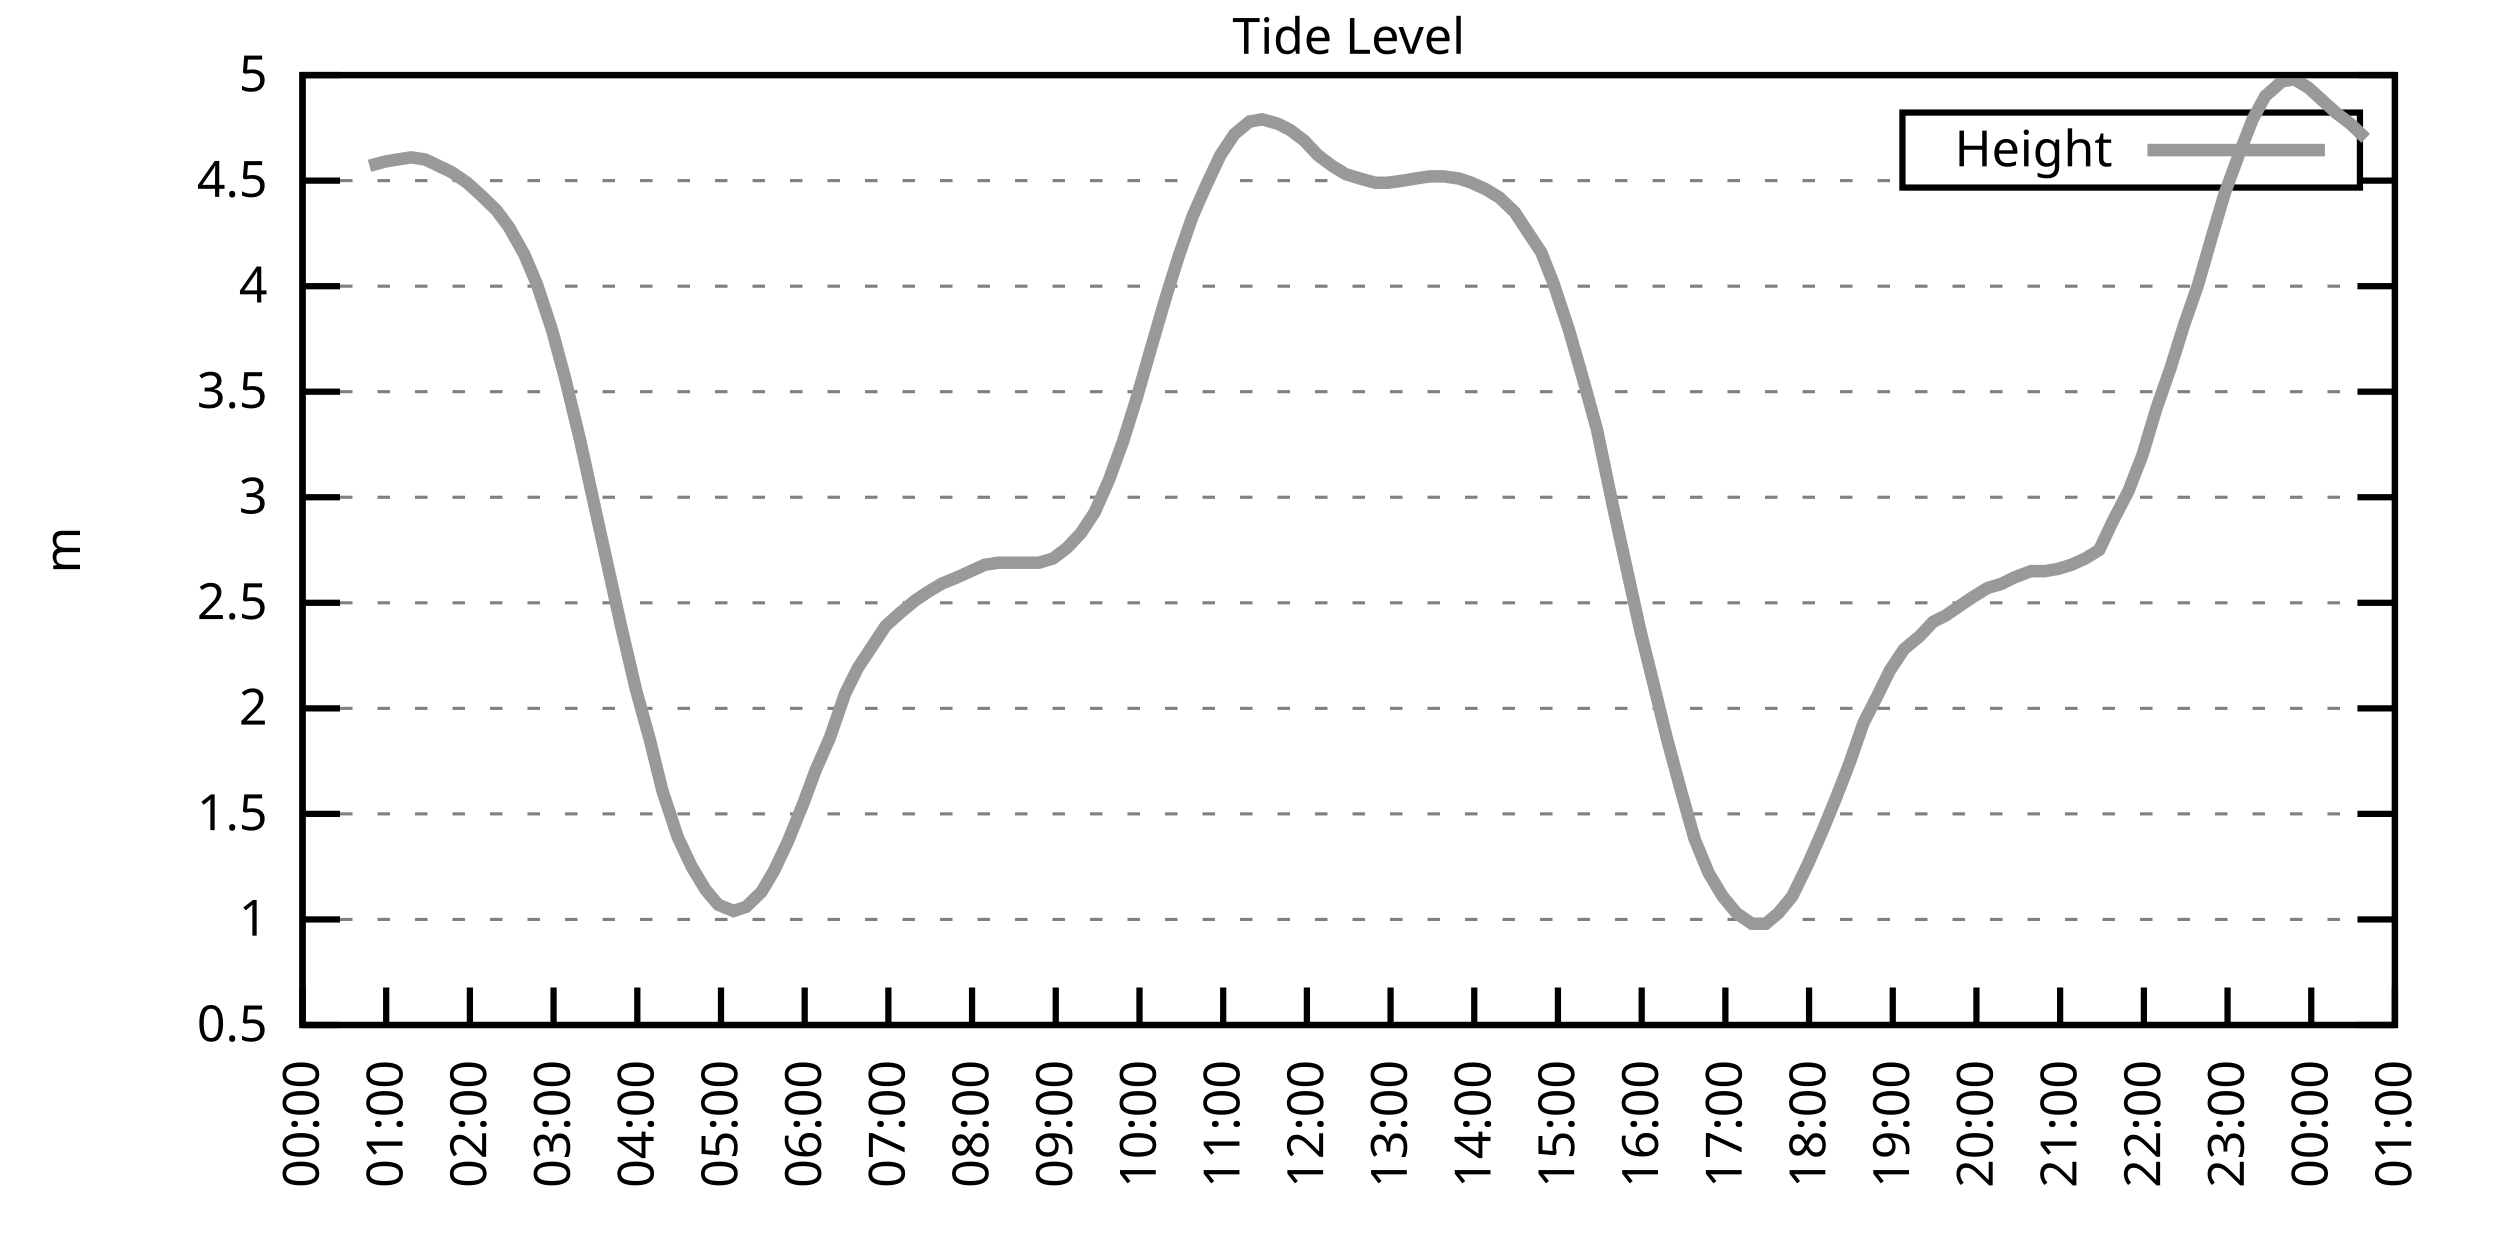
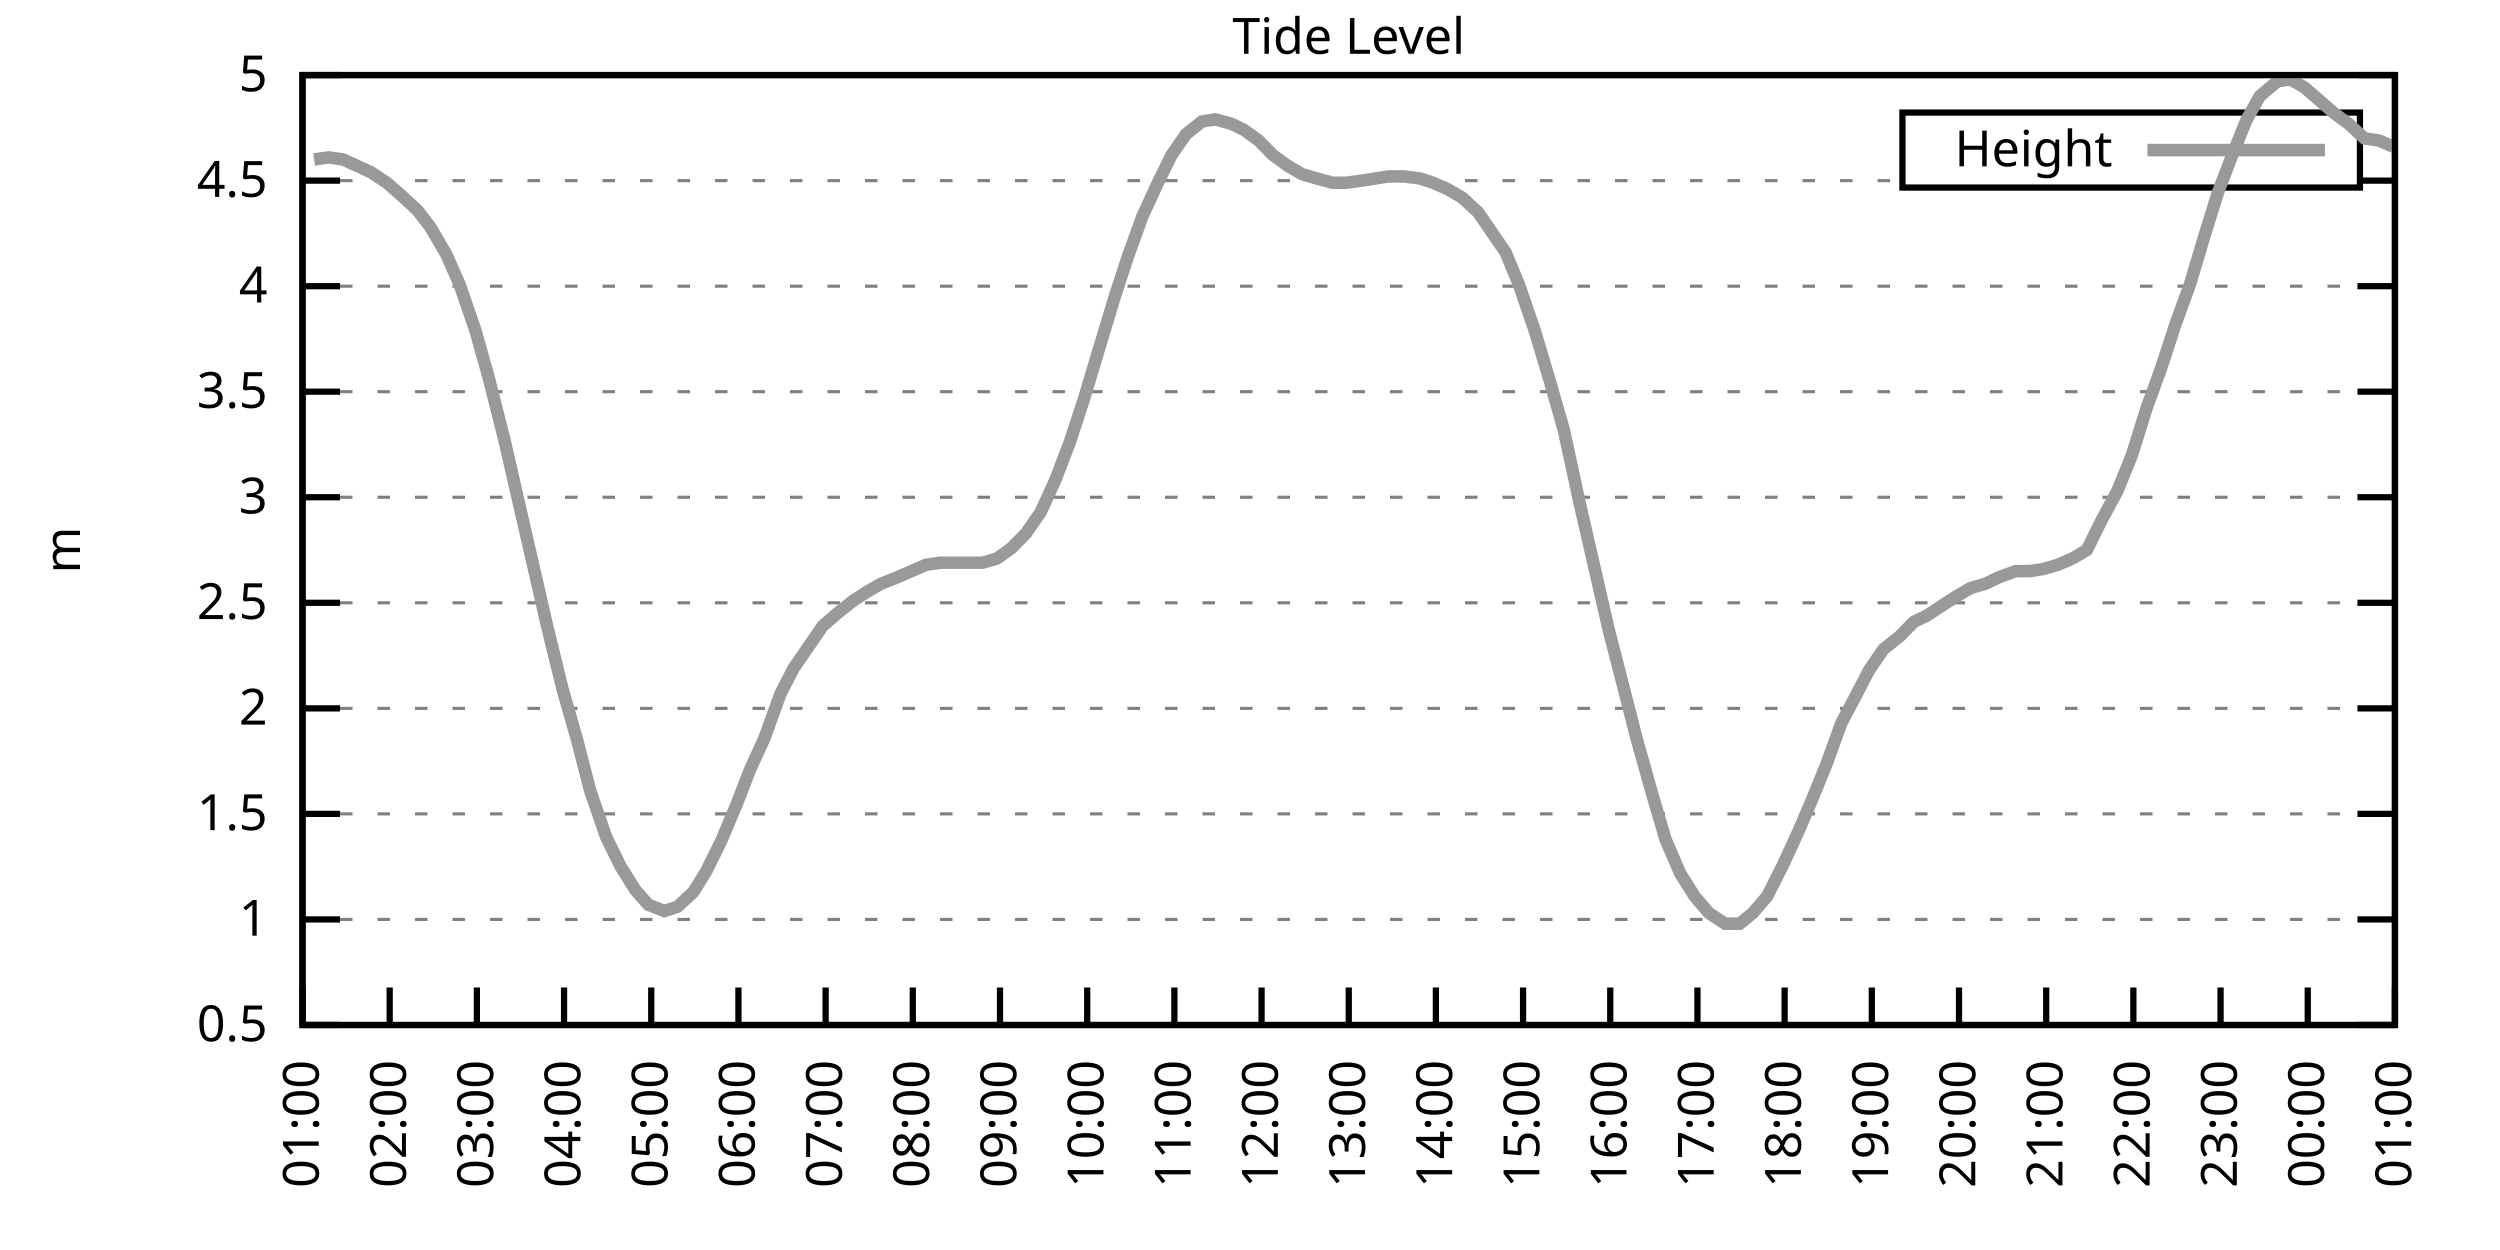
<svg xmlns="http://www.w3.org/2000/svg" xmlns:xlink="http://www.w3.org/1999/xlink" width="400" height="200" viewBox="0 0 400 200">
  <g id="gnuplot_canvas">
    <rect x="0" y="0" width="400" height="200" fill="none" />
    <defs>
      <circle id="gpDot" r="0.5" stroke-width="0.5" stroke="currentColor" />
      <path id="gpPt0" stroke-width="0.333" stroke="currentColor" d="M-1,0 h2 M0,-1 v2" />
      <path id="gpPt1" stroke-width="0.333" stroke="currentColor" d="M-1,-1 L1,1 M1,-1 L-1,1" />
      <path id="gpPt2" stroke-width="0.333" stroke="currentColor" d="M-1,0 L1,0 M0,-1 L0,1 M-1,-1 L1,1 M-1,1 L1,-1" />
      <rect id="gpPt3" stroke-width="0.333" stroke="currentColor" x="-1" y="-1" width="2" height="2" />
      <rect id="gpPt4" stroke-width="0.333" stroke="currentColor" fill="currentColor" x="-1" y="-1" width="2" height="2" />
      <circle id="gpPt5" stroke-width="0.333" stroke="currentColor" cx="0" cy="0" r="1" />
      <use xlink:href="#gpPt5" id="gpPt6" fill="currentColor" stroke="none" />
      <path id="gpPt7" stroke-width="0.333" stroke="currentColor" d="M0,-1.33 L-1.33,0.67 L1.33,0.67 z" />
      <use xlink:href="#gpPt7" id="gpPt8" fill="currentColor" stroke="none" />
      <use xlink:href="#gpPt7" id="gpPt9" stroke="currentColor" transform="rotate(180)" />
      <use xlink:href="#gpPt9" id="gpPt10" fill="currentColor" stroke="none" />
      <use xlink:href="#gpPt3" id="gpPt11" stroke="currentColor" transform="rotate(45)" />
      <use xlink:href="#gpPt11" id="gpPt12" fill="currentColor" stroke="none" />
      <path id="gpPt13" stroke-width="0.333" stroke="currentColor" d="M0,1.330 L1.265,0.411 L0.782,-1.067 L-0.782,-1.076 L-1.265,0.411 z" />
      <use xlink:href="#gpPt13" id="gpPt14" fill="currentColor" stroke="none" />
      <filter id="textbox" filterUnits="objectBoundingBox" x="0" y="0" height="1" width="1">
        <feFlood flood-color="white" flood-opacity="1" result="bgnd" />
        <feComposite in="SourceGraphic" in2="bgnd" operator="atop" />
      </filter>
      <filter id="greybox" filterUnits="objectBoundingBox" x="0" y="0" height="1" width="1">
        <feFlood flood-color="lightgrey" flood-opacity="1" result="grey" />
        <feComposite in="SourceGraphic" in2="grey" operator="atop" />
      </filter>
    </defs>
    <g fill="none" color="white" stroke="currentColor" stroke-width="1.00" stroke-linecap="butt" stroke-linejoin="miter">
</g>
    <g fill="none" color="black" stroke="currentColor" stroke-width="1.00" stroke-linecap="butt" stroke-linejoin="miter">
      <g stroke="none" shape-rendering="crispEdges">
        <polygon fill="rgb(255, 255, 255)" points="48.40,164.00 383.18,164.00 383.18,12.02 48.40,12.02 " />
      </g>
    </g>
    <g fill="none" color="black" stroke="currentColor" stroke-width="1.00" stroke-linecap="butt" stroke-linejoin="miter">
</g>
    <g fill="none" color="black" stroke="black" stroke-width="0.50" stroke-linecap="butt" stroke-linejoin="miter">
</g>
    <g fill="none" color="gray" stroke="currentColor" stroke-width="0.50" stroke-linecap="butt" stroke-linejoin="miter">
      <path stroke="gray" stroke-dasharray="2,4" class="gridline" d="M48.40,164.00 L383.19,164.00  " />
    </g>
    <g fill="none" color="gray" stroke="gray" stroke-width="1.00" stroke-linecap="butt" stroke-linejoin="miter">
</g>
    <g fill="none" color="black" stroke="currentColor" stroke-width="1.00" stroke-linecap="butt" stroke-linejoin="miter">
      <path stroke="black" d="M48.40,164.00 L54.40,164.00 M383.19,164.00 L377.19,164.00  " />
      <g transform="translate(42.80,166.60)" stroke="none" fill="black" font-family="Sans" font-size="8.00" text-anchor="end">
        <text>
          <tspan font-family="Sans"> 0.5</tspan>
        </text>
      </g>
    </g>
    <g fill="none" color="black" stroke="currentColor" stroke-width="1.00" stroke-linecap="butt" stroke-linejoin="miter">
</g>
    <g fill="none" color="black" stroke="black" stroke-width="0.50" stroke-linecap="butt" stroke-linejoin="miter">
</g>
    <g fill="none" color="gray" stroke="currentColor" stroke-width="0.50" stroke-linecap="butt" stroke-linejoin="miter">
      <path stroke="gray" stroke-dasharray="2,4" class="gridline" d="M48.40,147.11 L383.19,147.11  " />
    </g>
    <g fill="none" color="gray" stroke="gray" stroke-width="1.00" stroke-linecap="butt" stroke-linejoin="miter">
</g>
    <g fill="none" color="black" stroke="currentColor" stroke-width="1.00" stroke-linecap="butt" stroke-linejoin="miter">
      <path stroke="black" d="M48.40,147.11 L54.40,147.11 M383.19,147.11 L377.19,147.11  " />
      <g transform="translate(42.80,149.71)" stroke="none" fill="black" font-family="Sans" font-size="8.00" text-anchor="end">
        <text>
          <tspan font-family="Sans"> 1</tspan>
        </text>
      </g>
    </g>
    <g fill="none" color="black" stroke="currentColor" stroke-width="1.00" stroke-linecap="butt" stroke-linejoin="miter">
</g>
    <g fill="none" color="black" stroke="black" stroke-width="0.50" stroke-linecap="butt" stroke-linejoin="miter">
</g>
    <g fill="none" color="gray" stroke="currentColor" stroke-width="0.50" stroke-linecap="butt" stroke-linejoin="miter">
      <path stroke="gray" stroke-dasharray="2,4" class="gridline" d="M48.40,130.22 L383.19,130.22  " />
    </g>
    <g fill="none" color="gray" stroke="gray" stroke-width="1.00" stroke-linecap="butt" stroke-linejoin="miter">
</g>
    <g fill="none" color="black" stroke="currentColor" stroke-width="1.00" stroke-linecap="butt" stroke-linejoin="miter">
      <path stroke="black" d="M48.40,130.22 L54.40,130.22 M383.19,130.22 L377.19,130.22  " />
      <g transform="translate(42.80,132.82)" stroke="none" fill="black" font-family="Sans" font-size="8.00" text-anchor="end">
        <text>
          <tspan font-family="Sans"> 1.5</tspan>
        </text>
      </g>
    </g>
    <g fill="none" color="black" stroke="currentColor" stroke-width="1.00" stroke-linecap="butt" stroke-linejoin="miter">
</g>
    <g fill="none" color="black" stroke="black" stroke-width="0.50" stroke-linecap="butt" stroke-linejoin="miter">
</g>
    <g fill="none" color="gray" stroke="currentColor" stroke-width="0.50" stroke-linecap="butt" stroke-linejoin="miter">
      <path stroke="gray" stroke-dasharray="2,4" class="gridline" d="M48.40,113.34 L383.19,113.34  " />
    </g>
    <g fill="none" color="gray" stroke="gray" stroke-width="1.00" stroke-linecap="butt" stroke-linejoin="miter">
</g>
    <g fill="none" color="black" stroke="currentColor" stroke-width="1.00" stroke-linecap="butt" stroke-linejoin="miter">
      <path stroke="black" d="M48.40,113.34 L54.40,113.34 M383.19,113.34 L377.19,113.34  " />
      <g transform="translate(42.80,115.94)" stroke="none" fill="black" font-family="Sans" font-size="8.00" text-anchor="end">
        <text>
          <tspan font-family="Sans"> 2</tspan>
        </text>
      </g>
    </g>
    <g fill="none" color="black" stroke="currentColor" stroke-width="1.00" stroke-linecap="butt" stroke-linejoin="miter">
</g>
    <g fill="none" color="black" stroke="black" stroke-width="0.50" stroke-linecap="butt" stroke-linejoin="miter">
</g>
    <g fill="none" color="gray" stroke="currentColor" stroke-width="0.50" stroke-linecap="butt" stroke-linejoin="miter">
      <path stroke="gray" stroke-dasharray="2,4" class="gridline" d="M48.40,96.45 L383.19,96.45  " />
    </g>
    <g fill="none" color="gray" stroke="gray" stroke-width="1.00" stroke-linecap="butt" stroke-linejoin="miter">
</g>
    <g fill="none" color="black" stroke="currentColor" stroke-width="1.00" stroke-linecap="butt" stroke-linejoin="miter">
      <path stroke="black" d="M48.40,96.45 L54.40,96.45 M383.19,96.45 L377.19,96.45  " />
      <g transform="translate(42.80,99.05)" stroke="none" fill="black" font-family="Sans" font-size="8.00" text-anchor="end">
        <text>
          <tspan font-family="Sans"> 2.5</tspan>
        </text>
      </g>
    </g>
    <g fill="none" color="black" stroke="currentColor" stroke-width="1.00" stroke-linecap="butt" stroke-linejoin="miter">
</g>
    <g fill="none" color="black" stroke="black" stroke-width="0.50" stroke-linecap="butt" stroke-linejoin="miter">
</g>
    <g fill="none" color="gray" stroke="currentColor" stroke-width="0.50" stroke-linecap="butt" stroke-linejoin="miter">
      <path stroke="gray" stroke-dasharray="2,4" class="gridline" d="M48.40,79.56 L383.19,79.56  " />
    </g>
    <g fill="none" color="gray" stroke="gray" stroke-width="1.00" stroke-linecap="butt" stroke-linejoin="miter">
</g>
    <g fill="none" color="black" stroke="currentColor" stroke-width="1.00" stroke-linecap="butt" stroke-linejoin="miter">
      <path stroke="black" d="M48.40,79.56 L54.40,79.56 M383.19,79.56 L377.19,79.56  " />
      <g transform="translate(42.80,82.16)" stroke="none" fill="black" font-family="Sans" font-size="8.00" text-anchor="end">
        <text>
          <tspan font-family="Sans"> 3</tspan>
        </text>
      </g>
    </g>
    <g fill="none" color="black" stroke="currentColor" stroke-width="1.00" stroke-linecap="butt" stroke-linejoin="miter">
</g>
    <g fill="none" color="black" stroke="black" stroke-width="0.50" stroke-linecap="butt" stroke-linejoin="miter">
</g>
    <g fill="none" color="gray" stroke="currentColor" stroke-width="0.50" stroke-linecap="butt" stroke-linejoin="miter">
      <path stroke="gray" stroke-dasharray="2,4" class="gridline" d="M48.40,62.67 L383.19,62.67  " />
    </g>
    <g fill="none" color="gray" stroke="gray" stroke-width="1.00" stroke-linecap="butt" stroke-linejoin="miter">
</g>
    <g fill="none" color="black" stroke="currentColor" stroke-width="1.00" stroke-linecap="butt" stroke-linejoin="miter">
      <path stroke="black" d="M48.40,62.67 L54.40,62.67 M383.19,62.67 L377.19,62.67  " />
      <g transform="translate(42.80,65.27)" stroke="none" fill="black" font-family="Sans" font-size="8.00" text-anchor="end">
        <text>
          <tspan font-family="Sans"> 3.5</tspan>
        </text>
      </g>
    </g>
    <g fill="none" color="black" stroke="currentColor" stroke-width="1.00" stroke-linecap="butt" stroke-linejoin="miter">
</g>
    <g fill="none" color="black" stroke="black" stroke-width="0.50" stroke-linecap="butt" stroke-linejoin="miter">
</g>
    <g fill="none" color="gray" stroke="currentColor" stroke-width="0.50" stroke-linecap="butt" stroke-linejoin="miter">
      <path stroke="gray" stroke-dasharray="2,4" class="gridline" d="M48.40,45.79 L383.19,45.79  " />
    </g>
    <g fill="none" color="gray" stroke="gray" stroke-width="1.00" stroke-linecap="butt" stroke-linejoin="miter">
</g>
    <g fill="none" color="black" stroke="currentColor" stroke-width="1.00" stroke-linecap="butt" stroke-linejoin="miter">
      <path stroke="black" d="M48.40,45.79 L54.40,45.79 M383.19,45.79 L377.19,45.79  " />
      <g transform="translate(42.80,48.39)" stroke="none" fill="black" font-family="Sans" font-size="8.00" text-anchor="end">
        <text>
          <tspan font-family="Sans"> 4</tspan>
        </text>
      </g>
    </g>
    <g fill="none" color="black" stroke="currentColor" stroke-width="1.00" stroke-linecap="butt" stroke-linejoin="miter">
</g>
    <g fill="none" color="black" stroke="black" stroke-width="0.50" stroke-linecap="butt" stroke-linejoin="miter">
</g>
    <g fill="none" color="gray" stroke="currentColor" stroke-width="0.50" stroke-linecap="butt" stroke-linejoin="miter">
      <path stroke="gray" stroke-dasharray="2,4" class="gridline" d="M48.40,28.90 L304.39,28.90 M377.59,28.90 L383.19,28.90  " />
    </g>
    <g fill="none" color="gray" stroke="gray" stroke-width="1.00" stroke-linecap="butt" stroke-linejoin="miter">
</g>
    <g fill="none" color="black" stroke="currentColor" stroke-width="1.00" stroke-linecap="butt" stroke-linejoin="miter">
      <path stroke="black" d="M48.40,28.90 L54.40,28.90 M383.19,28.90 L377.19,28.90  " />
      <g transform="translate(42.80,31.50)" stroke="none" fill="black" font-family="Sans" font-size="8.00" text-anchor="end">
        <text>
          <tspan font-family="Sans"> 4.5</tspan>
        </text>
      </g>
    </g>
    <g fill="none" color="black" stroke="currentColor" stroke-width="1.00" stroke-linecap="butt" stroke-linejoin="miter">
</g>
    <g fill="none" color="black" stroke="black" stroke-width="0.50" stroke-linecap="butt" stroke-linejoin="miter">
</g>
    <g fill="none" color="gray" stroke="currentColor" stroke-width="0.50" stroke-linecap="butt" stroke-linejoin="miter">
      <path stroke="gray" stroke-dasharray="2,4" class="gridline" d="M48.40,12.01 L383.19,12.01  " />
    </g>
    <g fill="none" color="gray" stroke="gray" stroke-width="1.00" stroke-linecap="butt" stroke-linejoin="miter">
</g>
    <g fill="none" color="black" stroke="currentColor" stroke-width="1.00" stroke-linecap="butt" stroke-linejoin="miter">
      <path stroke="black" d="M48.40,12.01 L54.40,12.01 M383.19,12.01 L377.19,12.01  " />
      <g transform="translate(42.80,14.61)" stroke="none" fill="black" font-family="Sans" font-size="8.00" text-anchor="end">
        <text>
          <tspan font-family="Sans"> 5</tspan>
        </text>
      </g>
    </g>
    <g fill="none" color="black" stroke="currentColor" stroke-width="1.00" stroke-linecap="butt" stroke-linejoin="miter">
      <path stroke="black" d="M48.40,164.00 L48.40,158.00  " />
      <g transform="translate(51.00,169.60) rotate(270.00)" stroke="none" fill="black" font-family="Sans" font-size="8.00" text-anchor="end">
        <text>
-           <tspan font-family="Sans">00:00</tspan>
-         </text>
-       </g>
-     </g>
-     <g fill="none" color="black" stroke="currentColor" stroke-width="1.00" stroke-linecap="butt" stroke-linejoin="miter">
-       <path stroke="black" d="M61.79,164.00 L61.79,158.00  " />
-       <g transform="translate(64.39,169.60) rotate(270.00)" stroke="none" fill="black" font-family="Sans" font-size="8.00" text-anchor="end">
-         <text>
          <tspan font-family="Sans">01:00</tspan>
        </text>
      </g>
    </g>
    <g fill="none" color="black" stroke="currentColor" stroke-width="1.00" stroke-linecap="butt" stroke-linejoin="miter">
-       <path stroke="black" d="M75.18,164.00 L75.18,158.00  " />
-       <g transform="translate(77.78,169.60) rotate(270.00)" stroke="none" fill="black" font-family="Sans" font-size="8.00" text-anchor="end">
+       <path stroke="black" d="M62.35,164.00 L62.35,158.00  " />
+       <g transform="translate(64.95,169.60) rotate(270.00)" stroke="none" fill="black" font-family="Sans" font-size="8.00" text-anchor="end">
        <text>
          <tspan font-family="Sans">02:00</tspan>
        </text>
      </g>
    </g>
    <g fill="none" color="black" stroke="currentColor" stroke-width="1.00" stroke-linecap="butt" stroke-linejoin="miter">
-       <path stroke="black" d="M88.57,164.00 L88.57,158.00  " />
-       <g transform="translate(91.17,169.60) rotate(270.00)" stroke="none" fill="black" font-family="Sans" font-size="8.00" text-anchor="end">
+       <path stroke="black" d="M76.30,164.00 L76.30,158.00  " />
+       <g transform="translate(78.90,169.60) rotate(270.00)" stroke="none" fill="black" font-family="Sans" font-size="8.00" text-anchor="end">
        <text>
          <tspan font-family="Sans">03:00</tspan>
        </text>
      </g>
    </g>
    <g fill="none" color="black" stroke="currentColor" stroke-width="1.00" stroke-linecap="butt" stroke-linejoin="miter">
-       <path stroke="black" d="M101.97,164.00 L101.97,158.00  " />
-       <g transform="translate(104.57,169.60) rotate(270.00)" stroke="none" fill="black" font-family="Sans" font-size="8.00" text-anchor="end">
+       <path stroke="black" d="M90.25,164.00 L90.25,158.00  " />
+       <g transform="translate(92.85,169.60) rotate(270.00)" stroke="none" fill="black" font-family="Sans" font-size="8.00" text-anchor="end">
        <text>
          <tspan font-family="Sans">04:00</tspan>
        </text>
      </g>
    </g>
    <g fill="none" color="black" stroke="currentColor" stroke-width="1.00" stroke-linecap="butt" stroke-linejoin="miter">
-       <path stroke="black" d="M115.36,164.00 L115.36,158.00  " />
-       <g transform="translate(117.96,169.60) rotate(270.00)" stroke="none" fill="black" font-family="Sans" font-size="8.00" text-anchor="end">
+       <path stroke="black" d="M104.20,164.00 L104.20,158.00  " />
+       <g transform="translate(106.80,169.60) rotate(270.00)" stroke="none" fill="black" font-family="Sans" font-size="8.00" text-anchor="end">
        <text>
          <tspan font-family="Sans">05:00</tspan>
        </text>
      </g>
    </g>
    <g fill="none" color="black" stroke="currentColor" stroke-width="1.00" stroke-linecap="butt" stroke-linejoin="miter">
-       <path stroke="black" d="M128.75,164.00 L128.75,158.00  " />
-       <g transform="translate(131.35,169.60) rotate(270.00)" stroke="none" fill="black" font-family="Sans" font-size="8.00" text-anchor="end">
+       <path stroke="black" d="M118.15,164.00 L118.15,158.00  " />
+       <g transform="translate(120.75,169.60) rotate(270.00)" stroke="none" fill="black" font-family="Sans" font-size="8.00" text-anchor="end">
        <text>
          <tspan font-family="Sans">06:00</tspan>
        </text>
      </g>
    </g>
    <g fill="none" color="black" stroke="currentColor" stroke-width="1.00" stroke-linecap="butt" stroke-linejoin="miter">
-       <path stroke="black" d="M142.14,164.00 L142.14,158.00  " />
-       <g transform="translate(144.74,169.60) rotate(270.00)" stroke="none" fill="black" font-family="Sans" font-size="8.00" text-anchor="end">
+       <path stroke="black" d="M132.10,164.00 L132.10,158.00  " />
+       <g transform="translate(134.70,169.60) rotate(270.00)" stroke="none" fill="black" font-family="Sans" font-size="8.00" text-anchor="end">
        <text>
          <tspan font-family="Sans">07:00</tspan>
        </text>
      </g>
    </g>
    <g fill="none" color="black" stroke="currentColor" stroke-width="1.00" stroke-linecap="butt" stroke-linejoin="miter">
-       <path stroke="black" d="M155.53,164.00 L155.53,158.00  " />
-       <g transform="translate(158.13,169.60) rotate(270.00)" stroke="none" fill="black" font-family="Sans" font-size="8.00" text-anchor="end">
+       <path stroke="black" d="M146.05,164.00 L146.05,158.00  " />
+       <g transform="translate(148.65,169.60) rotate(270.00)" stroke="none" fill="black" font-family="Sans" font-size="8.00" text-anchor="end">
        <text>
          <tspan font-family="Sans">08:00</tspan>
        </text>
      </g>
    </g>
    <g fill="none" color="black" stroke="currentColor" stroke-width="1.00" stroke-linecap="butt" stroke-linejoin="miter">
-       <path stroke="black" d="M168.92,164.00 L168.92,158.00  " />
-       <g transform="translate(171.52,169.60) rotate(270.00)" stroke="none" fill="black" font-family="Sans" font-size="8.00" text-anchor="end">
+       <path stroke="black" d="M160.00,164.00 L160.00,158.00  " />
+       <g transform="translate(162.60,169.60) rotate(270.00)" stroke="none" fill="black" font-family="Sans" font-size="8.00" text-anchor="end">
        <text>
          <tspan font-family="Sans">09:00</tspan>
        </text>
      </g>
    </g>
    <g fill="none" color="black" stroke="currentColor" stroke-width="1.00" stroke-linecap="butt" stroke-linejoin="miter">
-       <path stroke="black" d="M182.32,164.00 L182.32,158.00  " />
-       <g transform="translate(184.92,169.60) rotate(270.00)" stroke="none" fill="black" font-family="Sans" font-size="8.00" text-anchor="end">
+       <path stroke="black" d="M173.95,164.00 L173.95,158.00  " />
+       <g transform="translate(176.55,169.60) rotate(270.00)" stroke="none" fill="black" font-family="Sans" font-size="8.00" text-anchor="end">
        <text>
          <tspan font-family="Sans">10:00</tspan>
        </text>
      </g>
    </g>
    <g fill="none" color="black" stroke="currentColor" stroke-width="1.00" stroke-linecap="butt" stroke-linejoin="miter">
-       <path stroke="black" d="M195.71,164.00 L195.71,158.00  " />
-       <g transform="translate(198.31,169.60) rotate(270.00)" stroke="none" fill="black" font-family="Sans" font-size="8.00" text-anchor="end">
+       <path stroke="black" d="M187.90,164.00 L187.90,158.00  " />
+       <g transform="translate(190.50,169.60) rotate(270.00)" stroke="none" fill="black" font-family="Sans" font-size="8.00" text-anchor="end">
        <text>
          <tspan font-family="Sans">11:00</tspan>
        </text>
      </g>
    </g>
    <g fill="none" color="black" stroke="currentColor" stroke-width="1.00" stroke-linecap="butt" stroke-linejoin="miter">
-       <path stroke="black" d="M209.10,164.00 L209.10,158.00  " />
-       <g transform="translate(211.70,169.60) rotate(270.00)" stroke="none" fill="black" font-family="Sans" font-size="8.00" text-anchor="end">
+       <path stroke="black" d="M201.85,164.00 L201.85,158.00  " />
+       <g transform="translate(204.45,169.60) rotate(270.00)" stroke="none" fill="black" font-family="Sans" font-size="8.00" text-anchor="end">
        <text>
          <tspan font-family="Sans">12:00</tspan>
        </text>
      </g>
    </g>
    <g fill="none" color="black" stroke="currentColor" stroke-width="1.00" stroke-linecap="butt" stroke-linejoin="miter">
-       <path stroke="black" d="M222.49,164.00 L222.49,158.00  " />
-       <g transform="translate(225.09,169.60) rotate(270.00)" stroke="none" fill="black" font-family="Sans" font-size="8.00" text-anchor="end">
+       <path stroke="black" d="M215.80,164.00 L215.80,158.00  " />
+       <g transform="translate(218.40,169.60) rotate(270.00)" stroke="none" fill="black" font-family="Sans" font-size="8.00" text-anchor="end">
        <text>
          <tspan font-family="Sans">13:00</tspan>
        </text>
      </g>
    </g>
    <g fill="none" color="black" stroke="currentColor" stroke-width="1.00" stroke-linecap="butt" stroke-linejoin="miter">
-       <path stroke="black" d="M235.88,164.00 L235.88,158.00  " />
-       <g transform="translate(238.48,169.60) rotate(270.00)" stroke="none" fill="black" font-family="Sans" font-size="8.00" text-anchor="end">
+       <path stroke="black" d="M229.74,164.00 L229.74,158.00  " />
+       <g transform="translate(232.34,169.60) rotate(270.00)" stroke="none" fill="black" font-family="Sans" font-size="8.00" text-anchor="end">
        <text>
          <tspan font-family="Sans">14:00</tspan>
        </text>
      </g>
    </g>
    <g fill="none" color="black" stroke="currentColor" stroke-width="1.00" stroke-linecap="butt" stroke-linejoin="miter">
-       <path stroke="black" d="M249.27,164.00 L249.27,158.00  " />
-       <g transform="translate(251.87,169.60) rotate(270.00)" stroke="none" fill="black" font-family="Sans" font-size="8.00" text-anchor="end">
+       <path stroke="black" d="M243.69,164.00 L243.69,158.00  " />
+       <g transform="translate(246.29,169.60) rotate(270.00)" stroke="none" fill="black" font-family="Sans" font-size="8.00" text-anchor="end">
        <text>
          <tspan font-family="Sans">15:00</tspan>
        </text>
      </g>
    </g>
    <g fill="none" color="black" stroke="currentColor" stroke-width="1.00" stroke-linecap="butt" stroke-linejoin="miter">
-       <path stroke="black" d="M262.67,164.00 L262.67,158.00  " />
-       <g transform="translate(265.27,169.60) rotate(270.00)" stroke="none" fill="black" font-family="Sans" font-size="8.00" text-anchor="end">
+       <path stroke="black" d="M257.64,164.00 L257.64,158.00  " />
+       <g transform="translate(260.24,169.60) rotate(270.00)" stroke="none" fill="black" font-family="Sans" font-size="8.00" text-anchor="end">
        <text>
          <tspan font-family="Sans">16:00</tspan>
        </text>
      </g>
    </g>
    <g fill="none" color="black" stroke="currentColor" stroke-width="1.00" stroke-linecap="butt" stroke-linejoin="miter">
-       <path stroke="black" d="M276.06,164.00 L276.06,158.00  " />
-       <g transform="translate(278.66,169.60) rotate(270.00)" stroke="none" fill="black" font-family="Sans" font-size="8.00" text-anchor="end">
+       <path stroke="black" d="M271.59,164.00 L271.59,158.00  " />
+       <g transform="translate(274.19,169.60) rotate(270.00)" stroke="none" fill="black" font-family="Sans" font-size="8.00" text-anchor="end">
        <text>
          <tspan font-family="Sans">17:00</tspan>
        </text>
      </g>
    </g>
    <g fill="none" color="black" stroke="currentColor" stroke-width="1.00" stroke-linecap="butt" stroke-linejoin="miter">
-       <path stroke="black" d="M289.45,164.00 L289.45,158.00  " />
-       <g transform="translate(292.05,169.60) rotate(270.00)" stroke="none" fill="black" font-family="Sans" font-size="8.00" text-anchor="end">
+       <path stroke="black" d="M285.54,164.00 L285.54,158.00  " />
+       <g transform="translate(288.14,169.60) rotate(270.00)" stroke="none" fill="black" font-family="Sans" font-size="8.00" text-anchor="end">
        <text>
          <tspan font-family="Sans">18:00</tspan>
        </text>
      </g>
    </g>
    <g fill="none" color="black" stroke="currentColor" stroke-width="1.00" stroke-linecap="butt" stroke-linejoin="miter">
-       <path stroke="black" d="M302.84,164.00 L302.84,158.00  " />
-       <g transform="translate(305.44,169.60) rotate(270.00)" stroke="none" fill="black" font-family="Sans" font-size="8.00" text-anchor="end">
+       <path stroke="black" d="M299.49,164.00 L299.49,158.00  " />
+       <g transform="translate(302.09,169.60) rotate(270.00)" stroke="none" fill="black" font-family="Sans" font-size="8.00" text-anchor="end">
        <text>
          <tspan font-family="Sans">19:00</tspan>
        </text>
      </g>
    </g>
    <g fill="none" color="black" stroke="currentColor" stroke-width="1.00" stroke-linecap="butt" stroke-linejoin="miter">
-       <path stroke="black" d="M316.23,164.00 L316.23,158.00  " />
-       <g transform="translate(318.83,169.60) rotate(270.00)" stroke="none" fill="black" font-family="Sans" font-size="8.00" text-anchor="end">
+       <path stroke="black" d="M313.44,164.00 L313.44,158.00  " />
+       <g transform="translate(316.04,169.60) rotate(270.00)" stroke="none" fill="black" font-family="Sans" font-size="8.00" text-anchor="end">
        <text>
          <tspan font-family="Sans">20:00</tspan>
        </text>
      </g>
    </g>
    <g fill="none" color="black" stroke="currentColor" stroke-width="1.00" stroke-linecap="butt" stroke-linejoin="miter">
-       <path stroke="black" d="M329.62,164.00 L329.62,158.00  " />
-       <g transform="translate(332.22,169.60) rotate(270.00)" stroke="none" fill="black" font-family="Sans" font-size="8.00" text-anchor="end">
+       <path stroke="black" d="M327.39,164.00 L327.39,158.00  " />
+       <g transform="translate(329.99,169.60) rotate(270.00)" stroke="none" fill="black" font-family="Sans" font-size="8.00" text-anchor="end">
        <text>
          <tspan font-family="Sans">21:00</tspan>
        </text>
      </g>
    </g>
    <g fill="none" color="black" stroke="currentColor" stroke-width="1.00" stroke-linecap="butt" stroke-linejoin="miter">
-       <path stroke="black" d="M343.02,164.00 L343.02,158.00  " />
-       <g transform="translate(345.62,169.60) rotate(270.00)" stroke="none" fill="black" font-family="Sans" font-size="8.00" text-anchor="end">
+       <path stroke="black" d="M341.34,164.00 L341.34,158.00  " />
+       <g transform="translate(343.94,169.60) rotate(270.00)" stroke="none" fill="black" font-family="Sans" font-size="8.00" text-anchor="end">
        <text>
          <tspan font-family="Sans">22:00</tspan>
        </text>
      </g>
    </g>
    <g fill="none" color="black" stroke="currentColor" stroke-width="1.00" stroke-linecap="butt" stroke-linejoin="miter">
-       <path stroke="black" d="M356.41,164.00 L356.41,158.00  " />
-       <g transform="translate(359.01,169.60) rotate(270.00)" stroke="none" fill="black" font-family="Sans" font-size="8.00" text-anchor="end">
+       <path stroke="black" d="M355.29,164.00 L355.29,158.00  " />
+       <g transform="translate(357.89,169.60) rotate(270.00)" stroke="none" fill="black" font-family="Sans" font-size="8.00" text-anchor="end">
        <text>
          <tspan font-family="Sans">23:00</tspan>
        </text>
      </g>
    </g>
    <g fill="none" color="black" stroke="currentColor" stroke-width="1.00" stroke-linecap="butt" stroke-linejoin="miter">
-       <path stroke="black" d="M369.80,164.00 L369.80,158.00  " />
-       <g transform="translate(372.40,169.60) rotate(270.00)" stroke="none" fill="black" font-family="Sans" font-size="8.00" text-anchor="end">
+       <path stroke="black" d="M369.24,164.00 L369.24,158.00  " />
+       <g transform="translate(371.84,169.60) rotate(270.00)" stroke="none" fill="black" font-family="Sans" font-size="8.00" text-anchor="end">
        <text>
          <tspan font-family="Sans">00:00</tspan>
        </text>
      </g>
    </g>
    <g fill="none" color="black" stroke="currentColor" stroke-width="1.00" stroke-linecap="butt" stroke-linejoin="miter">
      <path stroke="black" d="M383.19,164.00 L383.19,158.00  " />
      <g transform="translate(385.79,169.60) rotate(270.00)" stroke="none" fill="black" font-family="Sans" font-size="8.00" text-anchor="end">
        <text>
          <tspan font-family="Sans">01:00</tspan>
        </text>
      </g>
    </g>
    <g fill="none" color="black" stroke="currentColor" stroke-width="1.00" stroke-linecap="butt" stroke-linejoin="miter">
</g>
    <g fill="none" color="black" stroke="currentColor" stroke-width="1.00" stroke-linecap="butt" stroke-linejoin="miter">
      <path stroke="black" d="M48.40,12.01 L48.40,164.00 L383.19,164.00 L383.19,12.01 L48.40,12.01 Z  " />
    </g>
    <g fill="none" color="black" stroke="currentColor" stroke-width="1.00" stroke-linecap="butt" stroke-linejoin="miter">
</g>
    <g fill="none" color="black" stroke="currentColor" stroke-width="1.00" stroke-linecap="butt" stroke-linejoin="miter">
      <path stroke="black" d="M304.39,30.01 L304.39,18.01 L377.59,18.01 L377.59,30.01 L304.39,30.01 Z  " />
    </g>
    <g id="Tide_level_plot_1">
      <g fill="none" color="white" stroke="black" stroke-width="2.00" stroke-linecap="butt" stroke-linejoin="miter">
</g>
      <g fill="none" color="black" stroke="currentColor" stroke-width="2.00" stroke-linecap="butt" stroke-linejoin="miter">
        <g transform="translate(337.99,26.61)" stroke="none" fill="black" font-family="Sans" font-size="8.00" text-anchor="end">
          <text>
            <tspan font-family="Sans">Height</tspan>
          </text>
        </g>
      </g>
      <g fill="none" color="black" stroke="currentColor" stroke-width="2.00" stroke-linecap="butt" stroke-linejoin="miter">
-         <path stroke="rgb(153, 153, 153)" d="M343.59,24.01 L371.99,24.01 M59.11,26.53 L61.57,25.86 L63.58,25.52 L65.81,25.18 L68.04,25.52 L72.28,27.55   L74.74,29.24 L76.97,31.26 L79.42,33.63 L81.43,36.33 L83.89,40.72 L85.90,45.45 L88.35,52.88 L90.36,60.31   L92.82,70.44 L94.82,79.56 L97.28,90.71 L99.29,99.83 L101.74,110.30 L103.98,118.40 L105.98,126.51 L108.44,133.94   L110.67,138.67 L112.90,142.38 L114.91,144.75 L117.37,145.76 L119.38,145.09 L121.83,142.72 L123.84,139.34 L126.07,134.62   L128.53,128.54 L130.54,123.13 L132.77,118.07 L135.22,110.97 L137.23,106.92 L139.46,103.54 L141.69,100.16 L143.93,98.14   L146.38,96.11 L148.39,94.76 L150.62,93.41 L153.08,92.40 L157.54,90.37 L159.77,90.03 L162.01,90.03 L164.01,90.03   L166.25,90.03 L168.48,89.36 L170.71,87.67 L172.94,85.30 L175.17,81.93 L177.41,76.86 L179.64,70.78 L181.87,63.69   L184.10,55.92 L186.56,47.47 L188.57,41.06 L190.80,34.64 L193.03,29.57 L195.26,24.84 L197.49,21.47 L199.95,19.44   L201.96,19.10 L204.41,19.78 L206.42,20.79 L208.65,22.48 L210.88,24.84 L213.12,26.53 L215.35,27.88 L217.58,28.56   L220.04,29.24 L222.04,29.24 L224.50,28.90 L226.51,28.56 L228.74,28.22 L230.97,28.22 L233.43,28.56 L235.44,29.24   L237.67,30.25 L239.90,31.60 L242.36,33.96 L244.36,37.00 L246.60,40.38 L248.60,45.45 L251.06,52.88 L253.29,60.65   L255.52,68.75 L257.98,80.57 L260.21,90.71 L262.44,100.84 L264.45,108.95 L266.68,118.07 L269.14,127.18 L271.15,134.28   L273.38,139.68 L275.61,143.40 L277.84,146.10 L280.30,147.79 L282.53,147.79 L284.54,146.10 L286.77,143.40 L289.23,138.33   L291.46,133.26 L293.69,127.86 L295.92,122.12 L298.15,115.70 L300.39,111.31 L302.39,107.26 L304.63,103.88 L307.08,101.85   L309.31,99.49 L311.32,98.48 L313.78,96.79 L315.79,95.44 L318.02,94.08 L320.25,93.41 L322.26,92.40 L324.94,91.38   L327.17,91.38 L329.18,91.04 L331.41,90.37 L333.64,89.36 L335.87,88.00 L338.10,83.28 L340.56,78.55 L342.79,72.81   L345.02,65.38 L347.26,58.96 L349.49,51.87 L351.72,45.45 L353.95,37.68 L355.96,30.92 L358.19,24.84 L360.42,19.10   L362.43,15.39 L365.11,13.02 L367.12,12.69 L369.35,14.04 L371.58,16.06 L373.82,18.09 L376.05,19.78 L378.50,22.14    " />
+         <path stroke="rgb(153, 153, 153)" d="M343.59,24.01 L371.99,24.01 M50.26,25.52 L52.58,25.18 L54.91,25.52 L59.33,27.55 L61.88,29.24 L64.21,31.26   L66.77,33.63 L68.86,36.33 L71.42,40.72 L73.51,45.45 L76.07,52.88 L78.16,60.31 L80.72,70.44 L82.81,79.56   L85.37,90.71 L87.46,99.83 L90.02,110.30 L92.34,118.40 L94.43,126.51 L96.99,133.94 L99.32,138.67 L101.64,142.38   L103.73,144.75 L106.29,145.76 L108.38,145.09 L110.94,142.72 L113.03,139.34 L115.36,134.62 L117.92,128.54 L120.01,123.13   L122.33,118.07 L124.89,110.97 L126.98,106.92 L129.31,103.54 L131.63,100.16 L133.96,98.14 L136.51,96.11 L138.61,94.76   L140.93,93.41 L143.49,92.40 L148.14,90.37 L150.46,90.03 L152.79,90.03 L154.88,90.03 L157.21,90.03 L159.53,89.36   L161.86,87.67 L164.18,85.30 L166.51,81.93 L168.83,76.86 L171.16,70.78 L173.48,63.69 L175.81,55.92 L178.36,47.47   L180.46,41.06 L182.78,34.64 L185.11,29.57 L187.43,24.84 L189.76,21.47 L192.31,19.44 L194.41,19.10 L196.96,19.78   L199.06,20.79 L201.38,22.48 L203.71,24.84 L206.03,26.53 L208.36,27.88 L210.68,28.56 L213.24,29.24 L215.33,29.24   L217.89,28.90 L219.98,28.56 L222.30,28.22 L224.63,28.22 L227.19,28.56 L229.28,29.24 L231.60,30.25 L233.93,31.60   L236.49,33.96 L238.58,37.00 L240.90,40.38 L243.00,45.45 L245.55,52.88 L247.88,60.65 L250.20,68.75 L252.76,80.57   L255.09,90.71 L257.41,100.84 L259.50,108.95 L261.83,118.07 L264.39,127.18 L266.48,134.28 L268.80,139.68 L271.13,143.40   L273.45,146.10 L276.01,147.79 L278.34,147.79 L280.43,146.10 L282.75,143.40 L285.31,138.33 L287.64,133.26 L289.96,127.86   L292.29,122.12 L294.61,115.70 L296.94,111.31 L299.03,107.26 L301.35,103.88 L303.91,101.85 L306.23,99.49 L308.33,98.48   L310.88,96.79 L312.98,95.44 L315.30,94.08 L317.63,93.41 L319.72,92.40 L322.51,91.38 L324.83,91.38 L326.93,91.04   L329.25,90.37 L331.58,89.36 L333.90,88.00 L336.23,83.28 L338.78,78.55 L341.11,72.81 L343.43,65.38 L345.76,58.96   L348.08,51.87 L350.41,45.45 L352.73,37.68 L354.83,30.92 L357.15,24.84 L359.48,19.10 L361.57,15.39 L364.36,13.02   L366.45,12.69 L368.78,14.04 L371.10,16.06 L373.43,18.09 L375.75,19.78 L378.31,22.14 L380.63,22.48 L382.96,23.49    " />
      </g>
    </g>
    <g fill="none" color="black" stroke="currentColor" stroke-width="2.00" stroke-linecap="butt" stroke-linejoin="miter">
</g>
    <g fill="none" color="black" stroke="black" stroke-width="1.00" stroke-linecap="butt" stroke-linejoin="miter">
</g>
    <g fill="none" color="black" stroke="currentColor" stroke-width="1.00" stroke-linecap="butt" stroke-linejoin="miter">
      <path stroke="black" d="M48.40,12.01 L48.40,164.00 L383.19,164.00 L383.19,12.01 L48.40,12.01 Z  " />
      <g transform="translate(12.80,88.01) rotate(270.00)" stroke="none" fill="black" font-family="Sans" font-size="8.00" text-anchor="middle">
        <text>
          <tspan font-family="Sans">m</tspan>
        </text>
      </g>
    </g>
    <g fill="none" color="black" stroke="currentColor" stroke-width="1.00" stroke-linecap="butt" stroke-linejoin="miter">
</g>
    <g fill="none" color="black" stroke="currentColor" stroke-width="1.00" stroke-linecap="butt" stroke-linejoin="miter">
      <g transform="translate(215.79,8.61)" stroke="none" fill="black" font-family="Sans" font-size="8.00" text-anchor="middle">
        <text>
          <tspan font-family="Sans">Tide Level</tspan>
        </text>
      </g>
    </g>
    <g fill="none" color="black" stroke="currentColor" stroke-width="1.00" stroke-linecap="butt" stroke-linejoin="miter">
</g>
  </g>
</svg>
